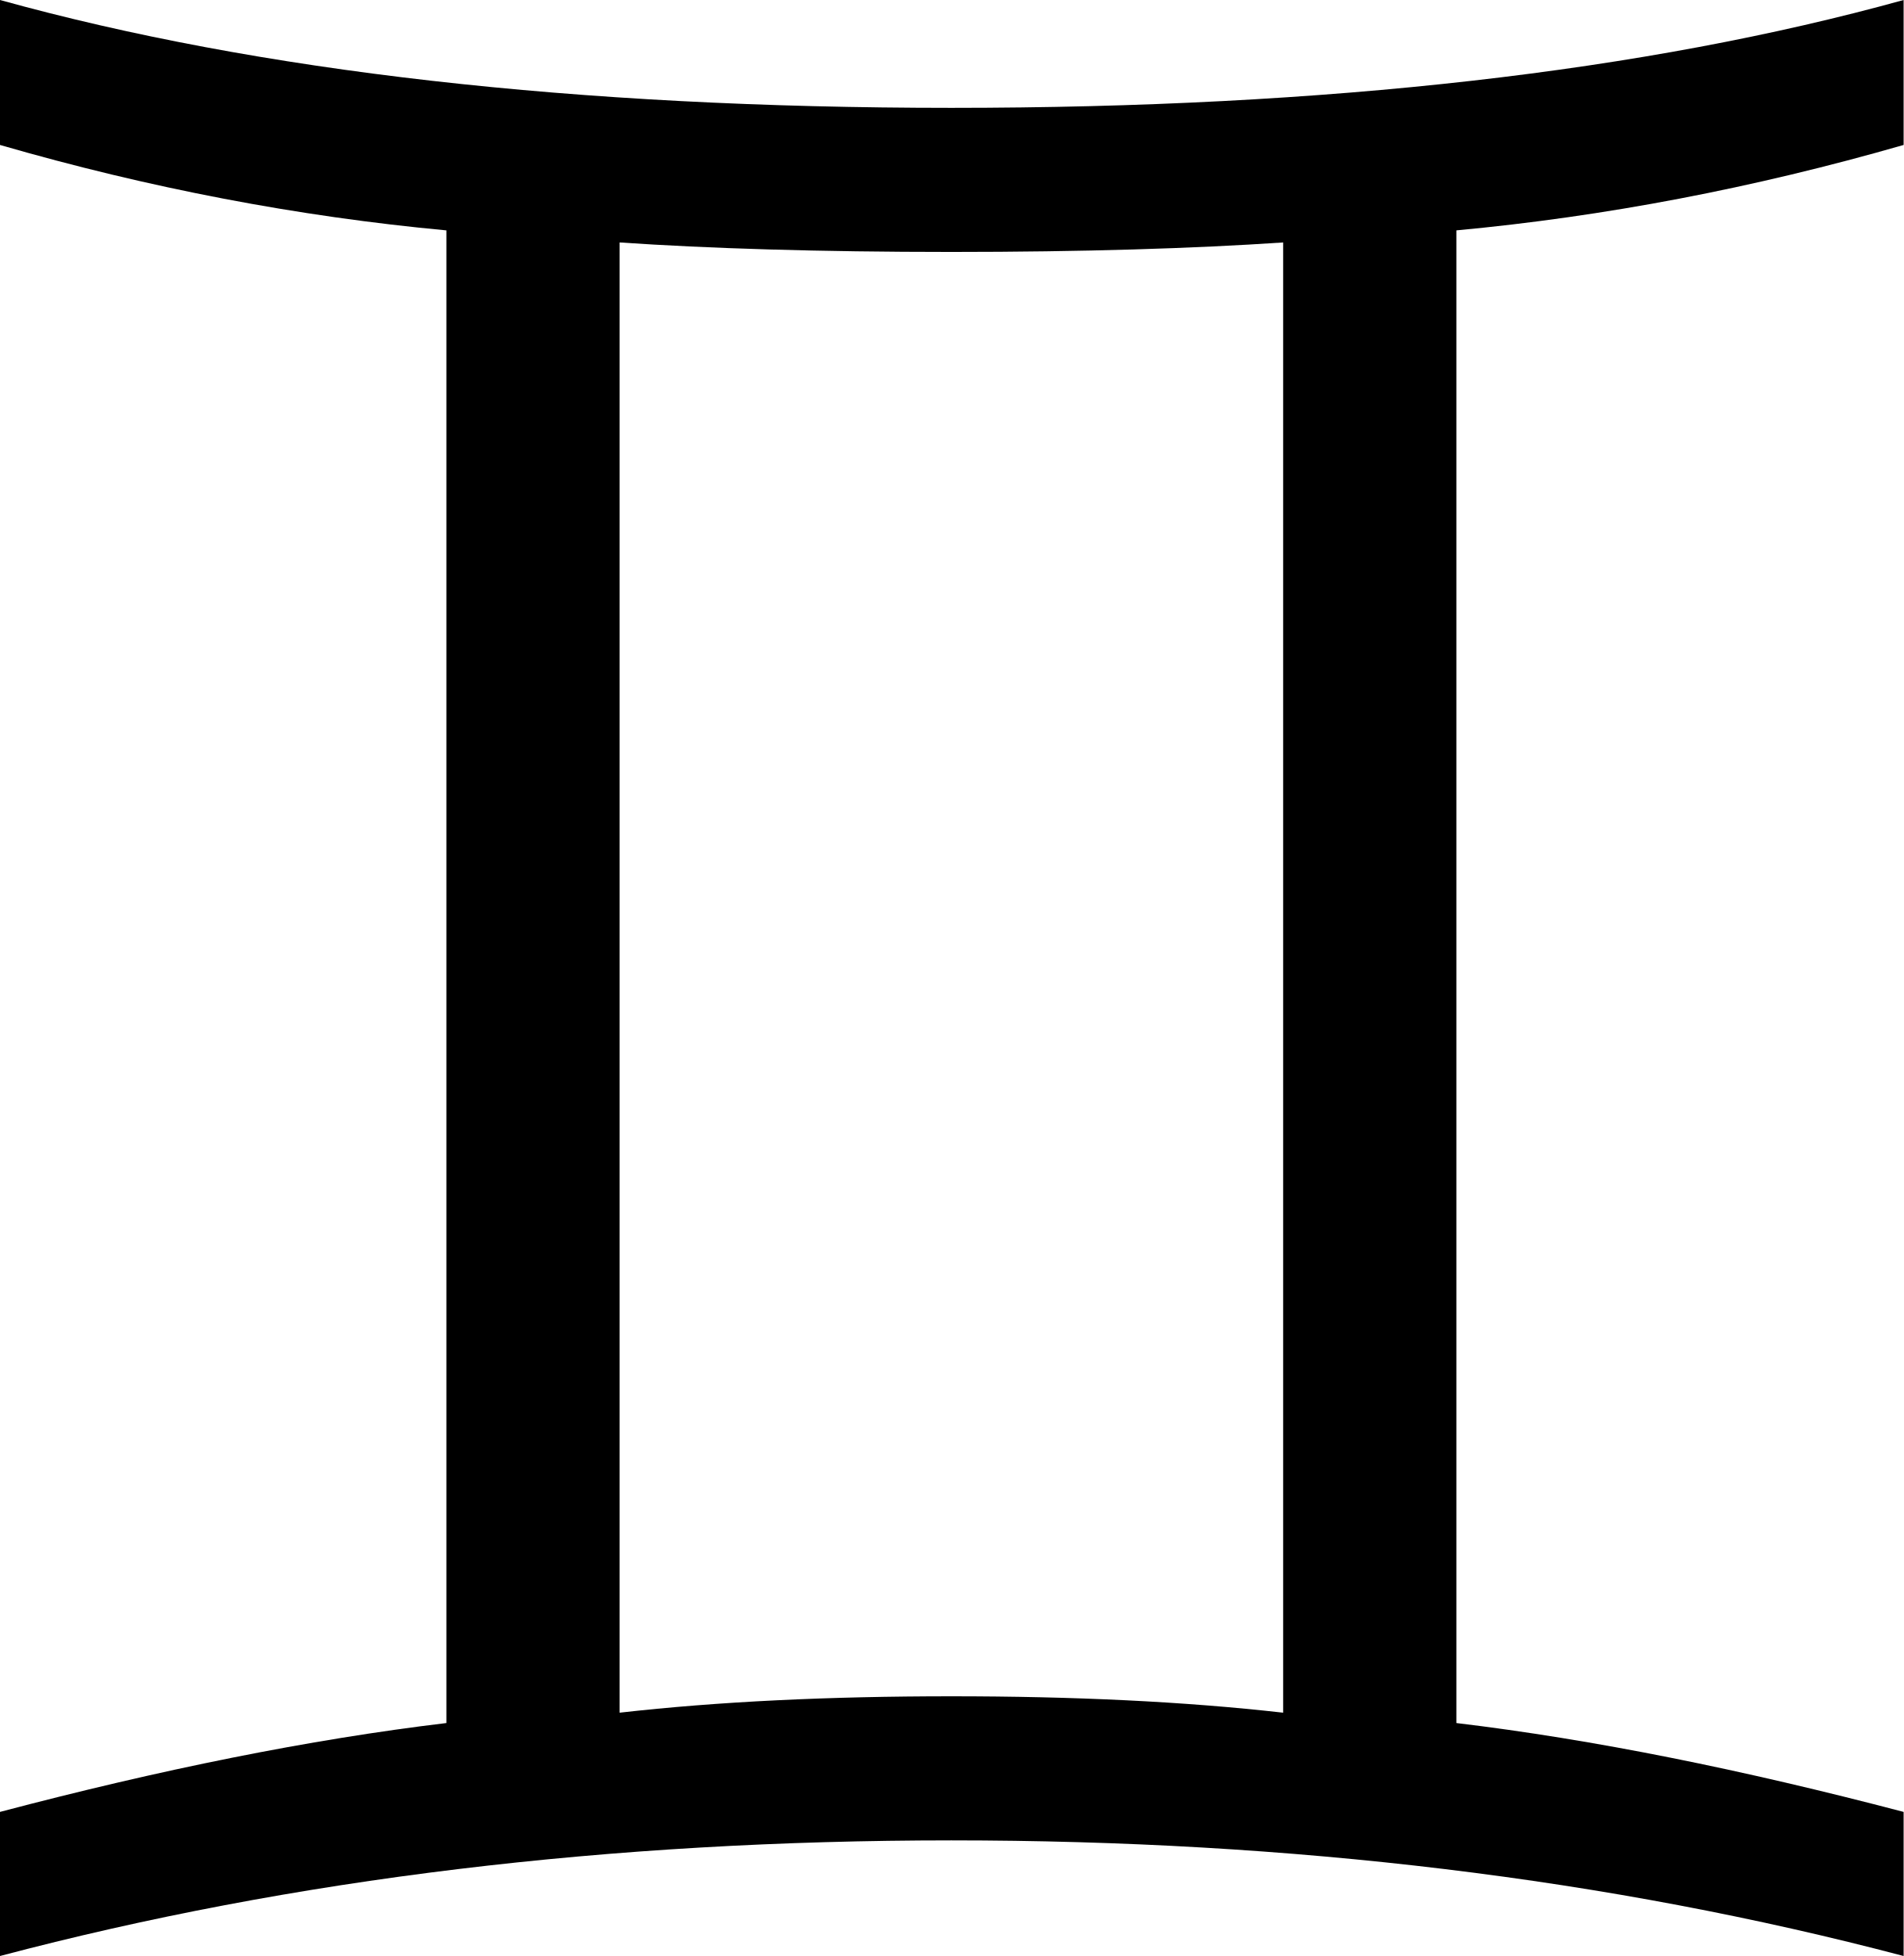
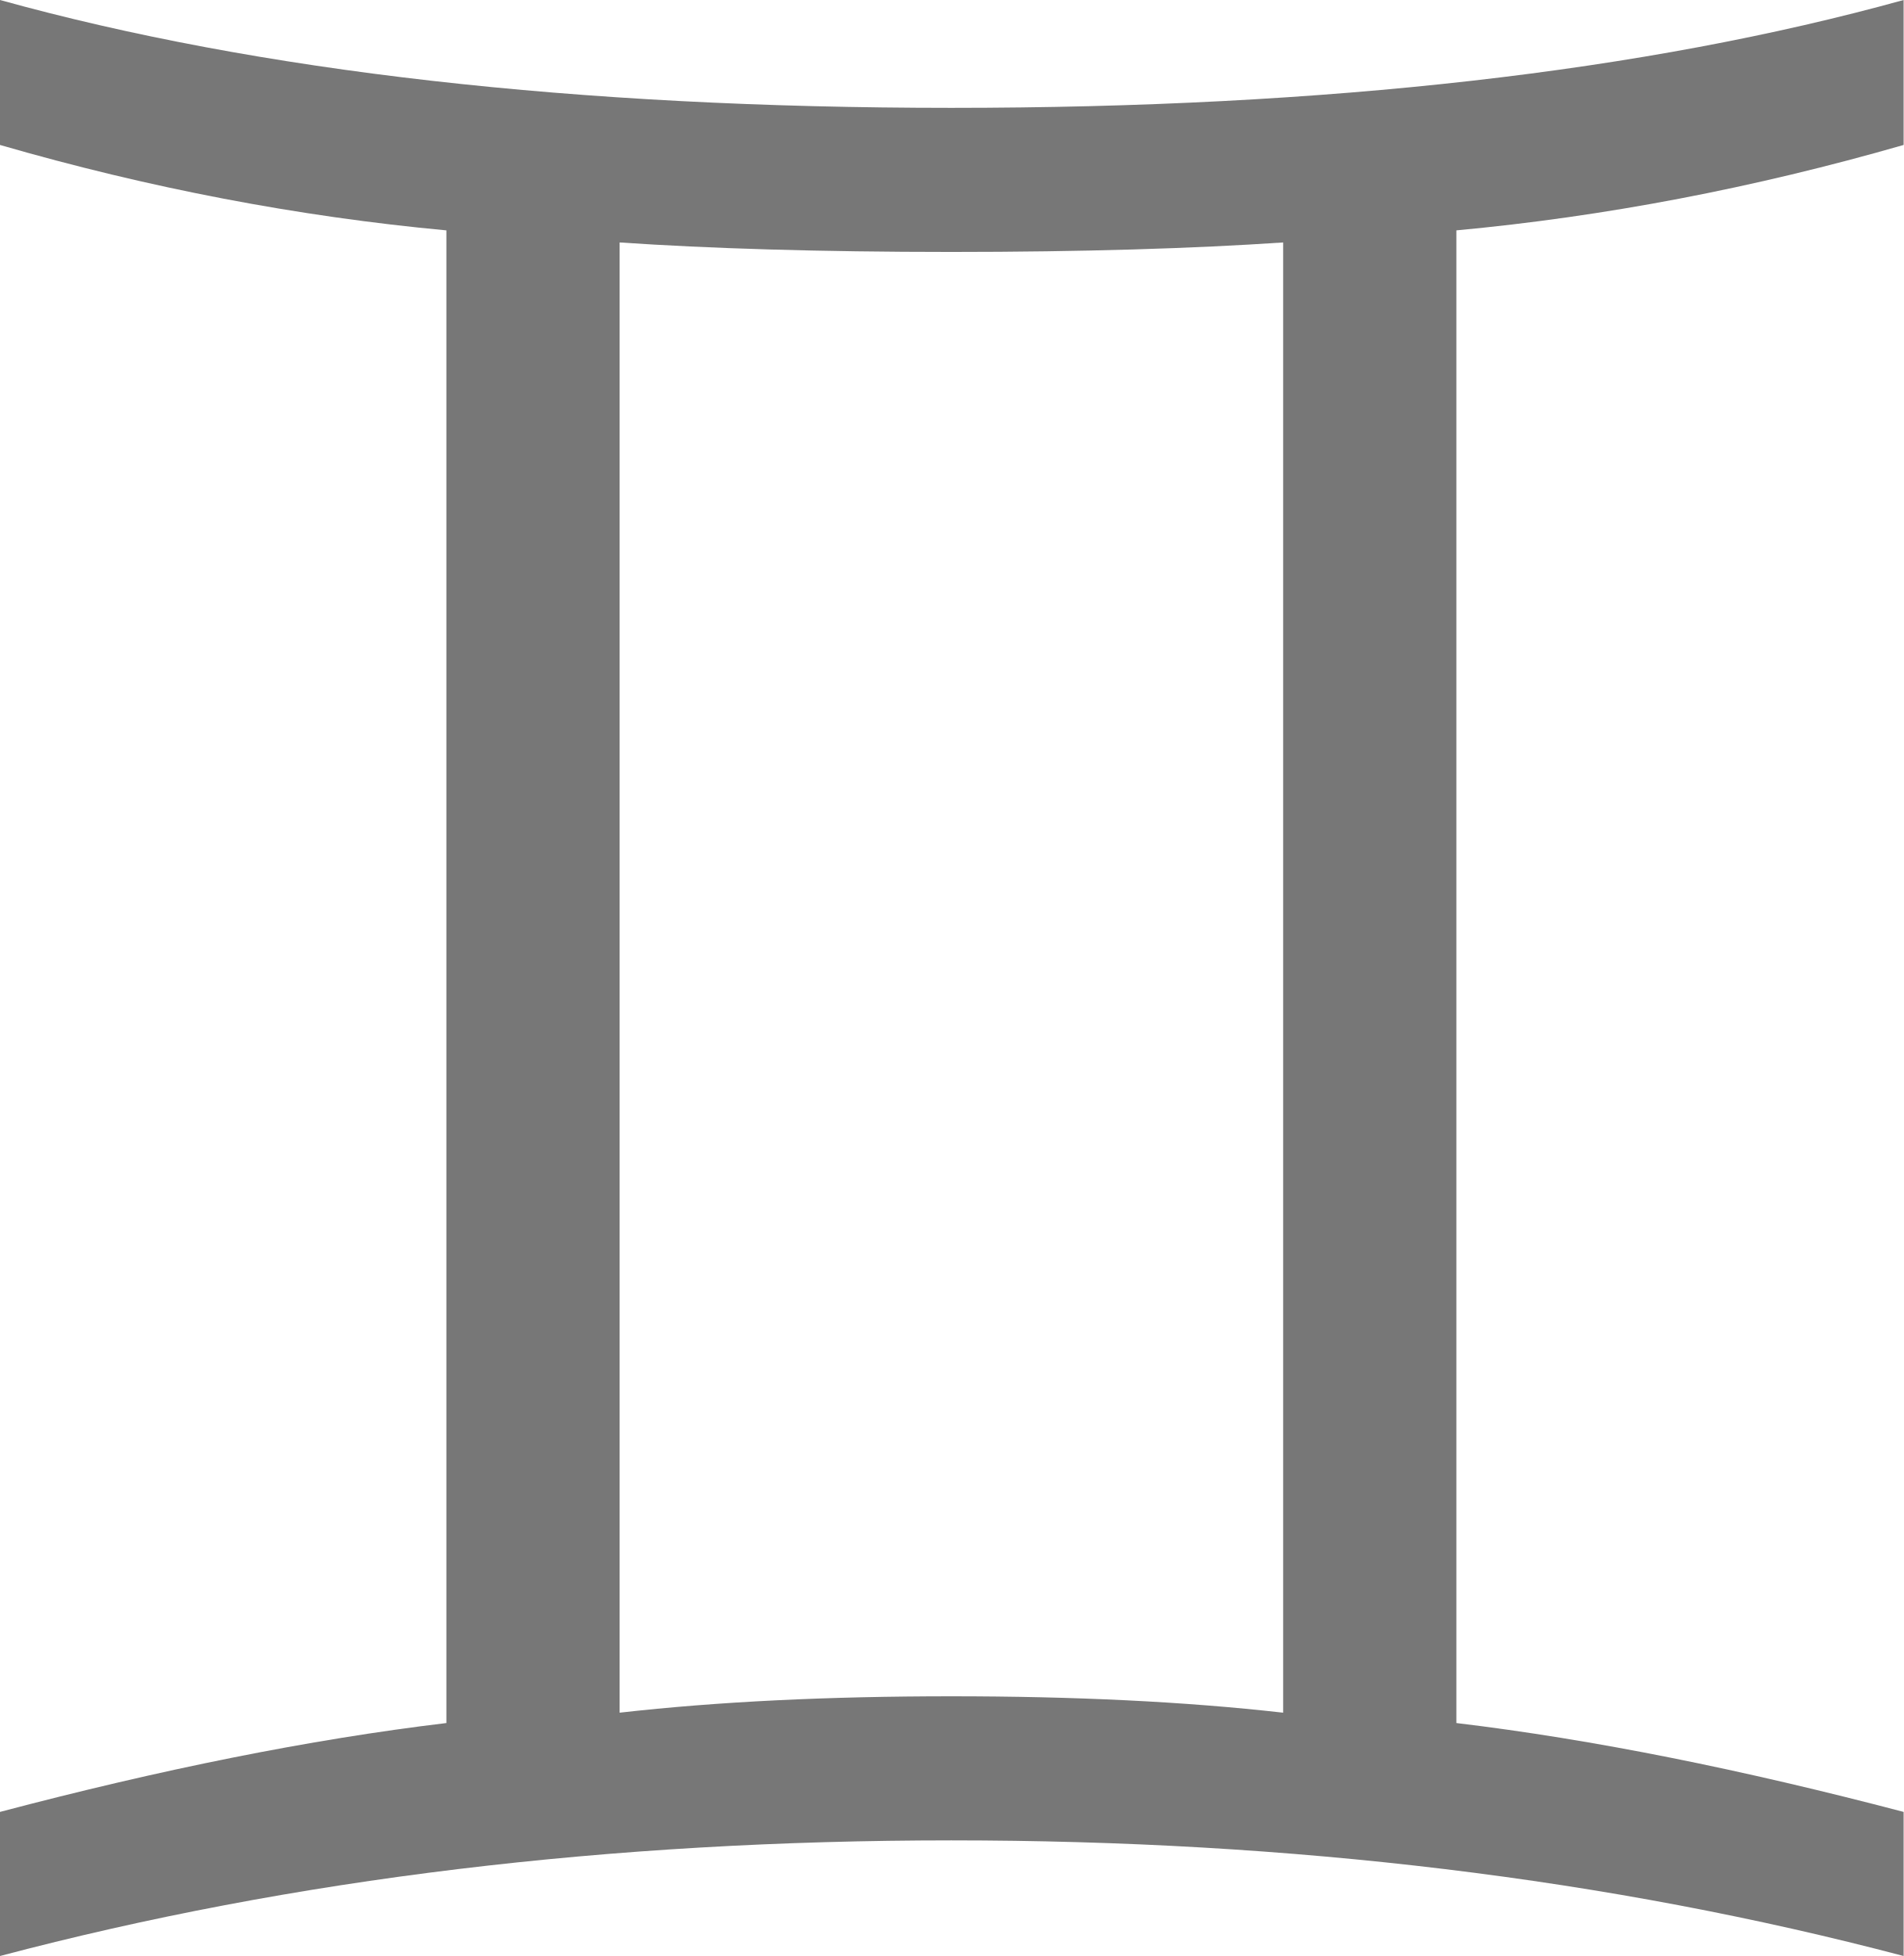
<svg xmlns="http://www.w3.org/2000/svg" xml:space="preserve" width="183pt" height="188pt" style="shape-rendering:geometricPrecision; text-rendering:geometricPrecision; image-rendering:optimizeQuality; fill-rule:evenodd" viewBox="0 0 8268 11692" id="svg620">
  <defs id="defs621">
    <style type="text/css" id="style622">
-     .fil0 {fill:#000000}
+     .fil0 {fill:#777777}
   </style>
  </defs>
  <g id="Layer 1" transform="matrix(5.152124,0,0,5.157475,-9408.358,-14342.93)">
    <path class="fil0" d="M1524 5048l0 -167c186,-49 359,-84 518,-103l0 -1730c-172,-16 -345,-49 -518,-99l0 -168c300,83 668,125 1104,125 437,0 805,-42 1105,-125l0 168c-174,50 -347,83 -519,99l0 1730c159,19 332,54 519,103l0 167c-342,-90 -710,-134 -1105,-134 -395,0 -763,44 -1104,134zm719 -282c115,-13 243,-19 385,-19 142,0 270,6 385,19l0 -1704c-104,7 -232,11 -385,11 -154,0 -282,-4 -385,-11l0 1704z" id="path624" />
  </g>
</svg>
